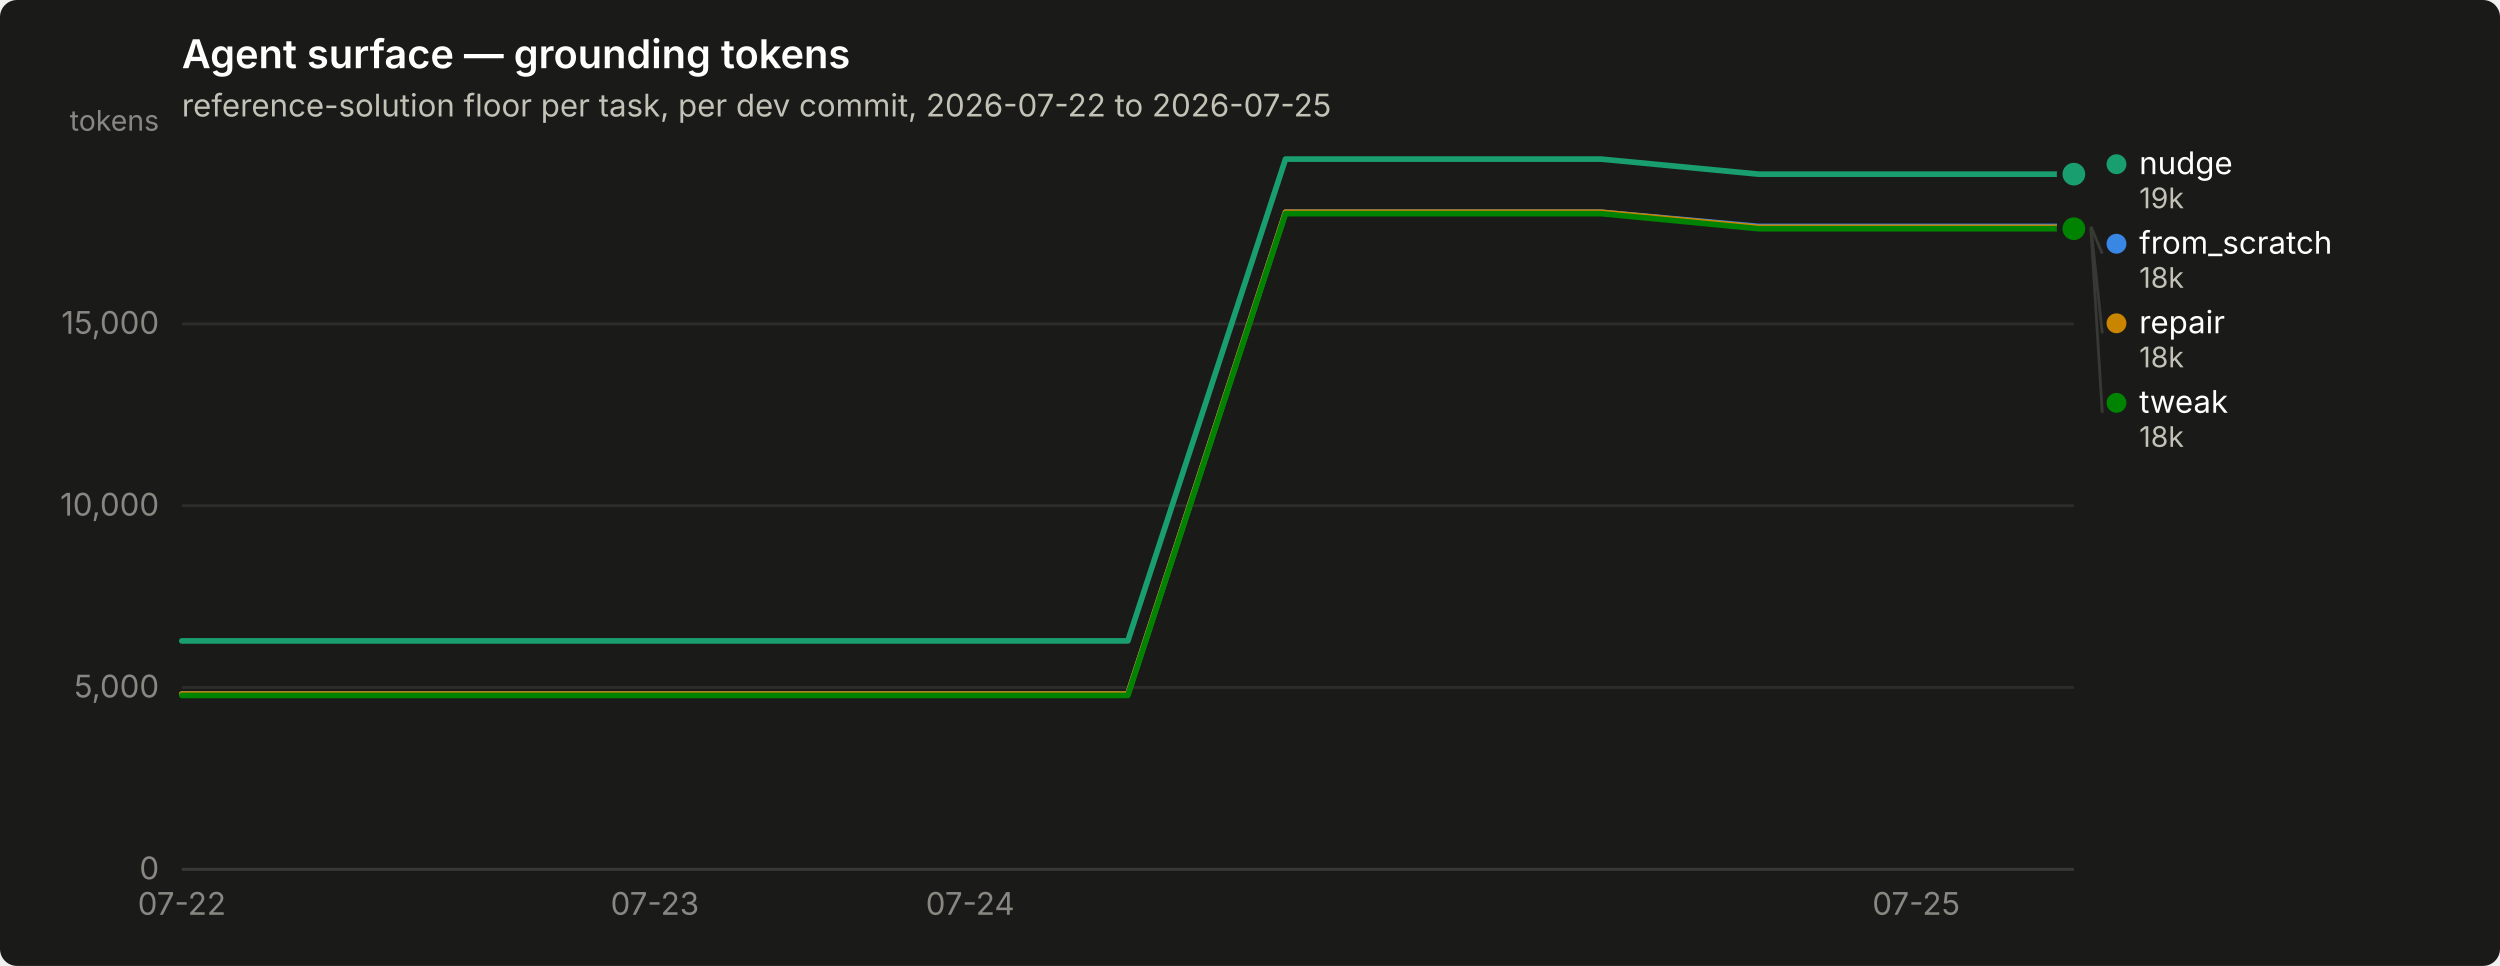
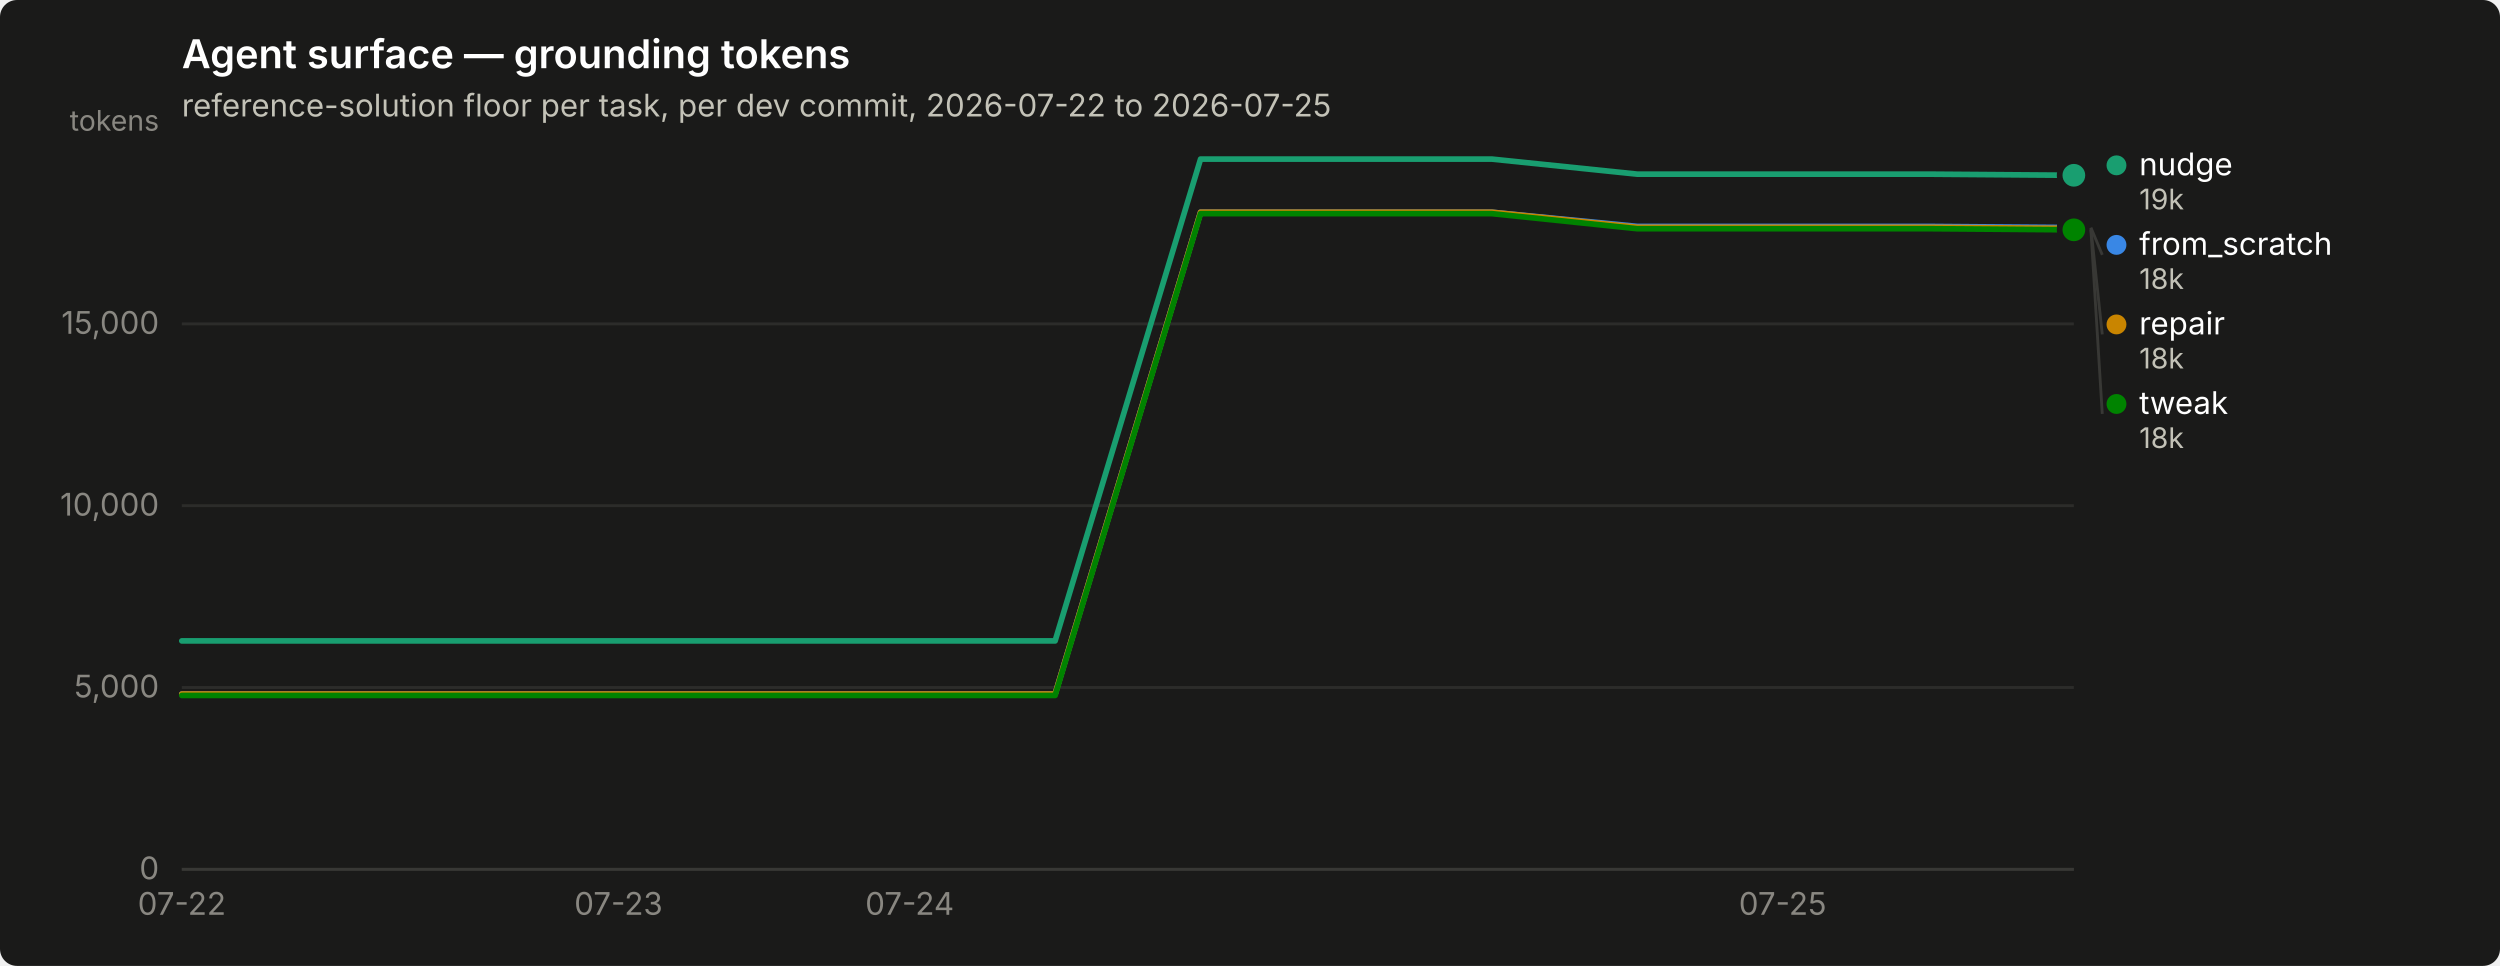
<svg xmlns="http://www.w3.org/2000/svg" width="880" height="340" viewBox="0 0 880 340" role="img" aria-label="Agent surface — grounding tokens">
  <rect width="880" height="340" rx="6" fill="#1a1a19" />
  <text x="64" y="24" font-family="system-ui, -apple-system, &quot;Segoe UI&quot;, sans-serif" font-size="14" font-weight="600" fill="#ffffff">Agent surface — grounding tokens</text>
  <text x="64" y="41" font-family="system-ui, -apple-system, &quot;Segoe UI&quot;, sans-serif" font-size="11" fill="#c3c2b7">reference-solution floor per task, per dev commit, 2026-07-22 to 2026-07-25</text>
  <line x1="64" y1="306.0" x2="730" y2="306.0" stroke="#2c2c2a" stroke-width="1" />
  <text x="56" y="309.5" text-anchor="end" font-family="system-ui, -apple-system, &quot;Segoe UI&quot;, sans-serif" font-size="11" style="font-variant-numeric: tabular-nums" fill="#898781">0</text>
  <line x1="64" y1="242.0" x2="730" y2="242.0" stroke="#2c2c2a" stroke-width="1" />
  <text x="56" y="245.5" text-anchor="end" font-family="system-ui, -apple-system, &quot;Segoe UI&quot;, sans-serif" font-size="11" style="font-variant-numeric: tabular-nums" fill="#898781">5,000</text>
  <line x1="64" y1="178.0" x2="730" y2="178.0" stroke="#2c2c2a" stroke-width="1" />
  <text x="56" y="181.5" text-anchor="end" font-family="system-ui, -apple-system, &quot;Segoe UI&quot;, sans-serif" font-size="11" style="font-variant-numeric: tabular-nums" fill="#898781">10,000</text>
  <line x1="64" y1="114.0" x2="730" y2="114.0" stroke="#2c2c2a" stroke-width="1" />
  <text x="56" y="117.5" text-anchor="end" font-family="system-ui, -apple-system, &quot;Segoe UI&quot;, sans-serif" font-size="11" style="font-variant-numeric: tabular-nums" fill="#898781">15,000</text>
  <text x="56" y="46" text-anchor="end" font-family="system-ui, -apple-system, &quot;Segoe UI&quot;, sans-serif" font-size="10" fill="#898781">tokens</text>
  <line x1="64" y1="306" x2="730" y2="306" stroke="#383835" stroke-width="1" />
  <text x="64.0" y="322" text-anchor="middle" font-family="system-ui, -apple-system, &quot;Segoe UI&quot;, sans-serif" font-size="11" style="font-variant-numeric: tabular-nums" fill="#898781">07-22</text>
-   <text x="230.5" y="322" text-anchor="middle" font-family="system-ui, -apple-system, &quot;Segoe UI&quot;, sans-serif" font-size="11" style="font-variant-numeric: tabular-nums" fill="#898781">07-23</text>
-   <text x="341.5" y="322" text-anchor="middle" font-family="system-ui, -apple-system, &quot;Segoe UI&quot;, sans-serif" font-size="11" style="font-variant-numeric: tabular-nums" fill="#898781">07-24</text>
-   <text x="674.5" y="322" text-anchor="middle" font-family="system-ui, -apple-system, &quot;Segoe UI&quot;, sans-serif" font-size="11" style="font-variant-numeric: tabular-nums" fill="#898781">07-25</text>
-   <path d="M64.0,244.3 L119.5,244.3 L175.0,244.3 L230.5,244.3 L286.0,244.3 L341.5,244.3 L397.0,244.3 L452.5,74.7 L508.0,74.7 L563.5,74.7 L619.0,79.7 L674.5,79.7 L730.0,79.7" fill="none" stroke="#3987e5" stroke-width="2" stroke-linejoin="round" stroke-linecap="round" />
-   <circle cx="730.0" cy="79.7" r="6" fill="#1a1a19" />
-   <circle cx="730.0" cy="79.7" r="4" fill="#3987e5" />
-   <path d="M64.0,225.6 L119.5,225.6 L175.0,225.6 L230.5,225.6 L286.0,225.6 L341.5,225.6 L397.0,225.6 L452.5,56.0 L508.0,56.0 L563.5,56.0 L619.0,61.3 L674.5,61.3 L730.0,61.3" fill="none" stroke="#199e70" stroke-width="2" stroke-linejoin="round" stroke-linecap="round" />
-   <circle cx="730.0" cy="61.3" r="6" fill="#1a1a19" />
-   <circle cx="730.0" cy="61.3" r="4" fill="#199e70" />
-   <path d="M64.0,244.3 L119.5,244.3 L175.0,244.3 L230.5,244.3 L286.0,244.3 L341.5,244.3 L397.0,244.3 L452.5,74.7 L508.0,74.7 L563.5,74.7 L619.0,80.0 L674.5,80.0 L730.0,80.0" fill="none" stroke="#c98500" stroke-width="2" stroke-linejoin="round" stroke-linecap="round" />
-   <circle cx="730.0" cy="80.0" r="6" fill="#1a1a19" />
-   <circle cx="730.0" cy="80.0" r="4" fill="#c98500" />
-   <path d="M64.0,244.8 L119.5,244.8 L175.0,244.8 L230.5,244.8 L286.0,244.8 L341.5,244.8 L397.0,244.8 L452.5,75.2 L508.0,75.2 L563.5,75.2 L619.0,80.5 L674.5,80.5 L730.0,80.5" fill="none" stroke="#008300" stroke-width="2" stroke-linejoin="round" stroke-linecap="round" />
-   <circle cx="730.0" cy="80.5" r="6" fill="#1a1a19" />
-   <circle cx="730.0" cy="80.5" r="4" fill="#008300" />
-   <circle cx="745.0" cy="57.8" r="3.5" fill="#199e70" />
-   <text x="753.0" y="61.3" font-family="system-ui, -apple-system, &quot;Segoe UI&quot;, sans-serif" font-size="11" fill="#ffffff">nudge</text>
-   <text x="753.0" y="73.3" font-family="system-ui, -apple-system, &quot;Segoe UI&quot;, sans-serif" font-size="10" style="font-variant-numeric: tabular-nums" fill="#c3c2b7">19k</text>
-   <line x1="736.0" y1="79.7" x2="740.0" y2="89.3" stroke="#383835" stroke-width="1" />
-   <circle cx="745.0" cy="85.8" r="3.5" fill="#3987e5" />
-   <text x="753.0" y="89.3" font-family="system-ui, -apple-system, &quot;Segoe UI&quot;, sans-serif" font-size="11" fill="#ffffff">from_scratch</text>
-   <text x="753.0" y="101.3" font-family="system-ui, -apple-system, &quot;Segoe UI&quot;, sans-serif" font-size="10" style="font-variant-numeric: tabular-nums" fill="#c3c2b7">18k</text>
-   <line x1="736.0" y1="80.0" x2="740.0" y2="117.3" stroke="#383835" stroke-width="1" />
-   <circle cx="745.0" cy="113.8" r="3.5" fill="#c98500" />
-   <text x="753.0" y="117.3" font-family="system-ui, -apple-system, &quot;Segoe UI&quot;, sans-serif" font-size="11" fill="#ffffff">repair</text>
-   <text x="753.0" y="129.3" font-family="system-ui, -apple-system, &quot;Segoe UI&quot;, sans-serif" font-size="10" style="font-variant-numeric: tabular-nums" fill="#c3c2b7">18k</text>
-   <line x1="736.0" y1="80.5" x2="740.0" y2="145.3" stroke="#383835" stroke-width="1" />
-   <circle cx="745.0" cy="141.8" r="3.5" fill="#008300" />
-   <text x="753.0" y="145.3" font-family="system-ui, -apple-system, &quot;Segoe UI&quot;, sans-serif" font-size="11" fill="#ffffff">tweak</text>
-   <text x="753.0" y="157.3" font-family="system-ui, -apple-system, &quot;Segoe UI&quot;, sans-serif" font-size="10" style="font-variant-numeric: tabular-nums" fill="#c3c2b7">18k</text>
+   <text x="217.7" y="322" text-anchor="middle" font-family="system-ui, -apple-system, &quot;Segoe UI&quot;, sans-serif" font-size="11" style="font-variant-numeric: tabular-nums" fill="#898781">07-23</text>
+   <text x="320.2" y="322" text-anchor="middle" font-family="system-ui, -apple-system, &quot;Segoe UI&quot;, sans-serif" font-size="11" style="font-variant-numeric: tabular-nums" fill="#898781">07-24</text>
+   <text x="627.5" y="322" text-anchor="middle" font-family="system-ui, -apple-system, &quot;Segoe UI&quot;, sans-serif" font-size="11" style="font-variant-numeric: tabular-nums" fill="#898781">07-25</text>
+   <path d="M64.0,244.3 L115.2,244.3 L166.5,244.3 L217.7,244.3 L268.9,244.3 L320.2,244.3 L371.4,244.3 L422.6,74.7 L473.8,74.7 L525.1,74.7 L576.3,79.7 L627.5,79.7 L678.8,79.7 L730.0,80.1" fill="none" stroke="#3987e5" stroke-width="2" stroke-linejoin="round" stroke-linecap="round" />
+   <circle cx="730.0" cy="80.1" r="6" fill="#1a1a19" />
+   <circle cx="730.0" cy="80.1" r="4" fill="#3987e5" />
+   <path d="M64.0,225.6 L115.2,225.6 L166.5,225.6 L217.7,225.6 L268.9,225.6 L320.2,225.6 L371.4,225.6 L422.6,56.0 L473.8,56.0 L525.1,56.0 L576.3,61.3 L627.5,61.3 L678.8,61.3 L730.0,61.7" fill="none" stroke="#199e70" stroke-width="2" stroke-linejoin="round" stroke-linecap="round" />
+   <circle cx="730.0" cy="61.7" r="6" fill="#1a1a19" />
+   <circle cx="730.0" cy="61.7" r="4" fill="#199e70" />
+   <path d="M64.0,244.3 L115.2,244.3 L166.5,244.3 L217.7,244.3 L268.9,244.3 L320.2,244.3 L371.4,244.3 L422.6,74.7 L473.8,74.7 L525.1,74.7 L576.3,80.0 L627.5,80.0 L678.8,80.0 L730.0,80.4" fill="none" stroke="#c98500" stroke-width="2" stroke-linejoin="round" stroke-linecap="round" />
+   <circle cx="730.0" cy="80.4" r="6" fill="#1a1a19" />
+   <circle cx="730.0" cy="80.4" r="4" fill="#c98500" />
+   <path d="M64.0,244.8 L115.2,244.8 L166.5,244.8 L217.7,244.8 L268.9,244.8 L320.2,244.8 L371.4,244.8 L422.6,75.2 L473.8,75.2 L525.1,75.2 L576.3,80.5 L627.5,80.5 L678.8,80.5 L730.0,80.9" fill="none" stroke="#008300" stroke-width="2" stroke-linejoin="round" stroke-linecap="round" />
+   <circle cx="730.0" cy="80.9" r="6" fill="#1a1a19" />
+   <circle cx="730.0" cy="80.9" r="4" fill="#008300" />
+   <circle cx="745.0" cy="58.2" r="3.5" fill="#199e70" />
+   <text x="753.0" y="61.7" font-family="system-ui, -apple-system, &quot;Segoe UI&quot;, sans-serif" font-size="11" fill="#ffffff">nudge</text>
+   <text x="753.0" y="73.7" font-family="system-ui, -apple-system, &quot;Segoe UI&quot;, sans-serif" font-size="10" style="font-variant-numeric: tabular-nums" fill="#c3c2b7">19k</text>
+   <line x1="736.0" y1="80.1" x2="740.0" y2="89.7" stroke="#383835" stroke-width="1" />
+   <circle cx="745.0" cy="86.2" r="3.5" fill="#3987e5" />
+   <text x="753.0" y="89.7" font-family="system-ui, -apple-system, &quot;Segoe UI&quot;, sans-serif" font-size="11" fill="#ffffff">from_scratch</text>
+   <text x="753.0" y="101.7" font-family="system-ui, -apple-system, &quot;Segoe UI&quot;, sans-serif" font-size="10" style="font-variant-numeric: tabular-nums" fill="#c3c2b7">18k</text>
+   <line x1="736.0" y1="80.4" x2="740.0" y2="117.7" stroke="#383835" stroke-width="1" />
+   <circle cx="745.0" cy="114.2" r="3.5" fill="#c98500" />
+   <text x="753.0" y="117.7" font-family="system-ui, -apple-system, &quot;Segoe UI&quot;, sans-serif" font-size="11" fill="#ffffff">repair</text>
+   <text x="753.0" y="129.7" font-family="system-ui, -apple-system, &quot;Segoe UI&quot;, sans-serif" font-size="10" style="font-variant-numeric: tabular-nums" fill="#c3c2b7">18k</text>
+   <line x1="736.0" y1="80.9" x2="740.0" y2="145.7" stroke="#383835" stroke-width="1" />
+   <circle cx="745.0" cy="142.2" r="3.5" fill="#008300" />
+   <text x="753.0" y="145.7" font-family="system-ui, -apple-system, &quot;Segoe UI&quot;, sans-serif" font-size="11" fill="#ffffff">tweak</text>
+   <text x="753.0" y="157.7" font-family="system-ui, -apple-system, &quot;Segoe UI&quot;, sans-serif" font-size="10" style="font-variant-numeric: tabular-nums" fill="#c3c2b7">18k</text>
</svg>
